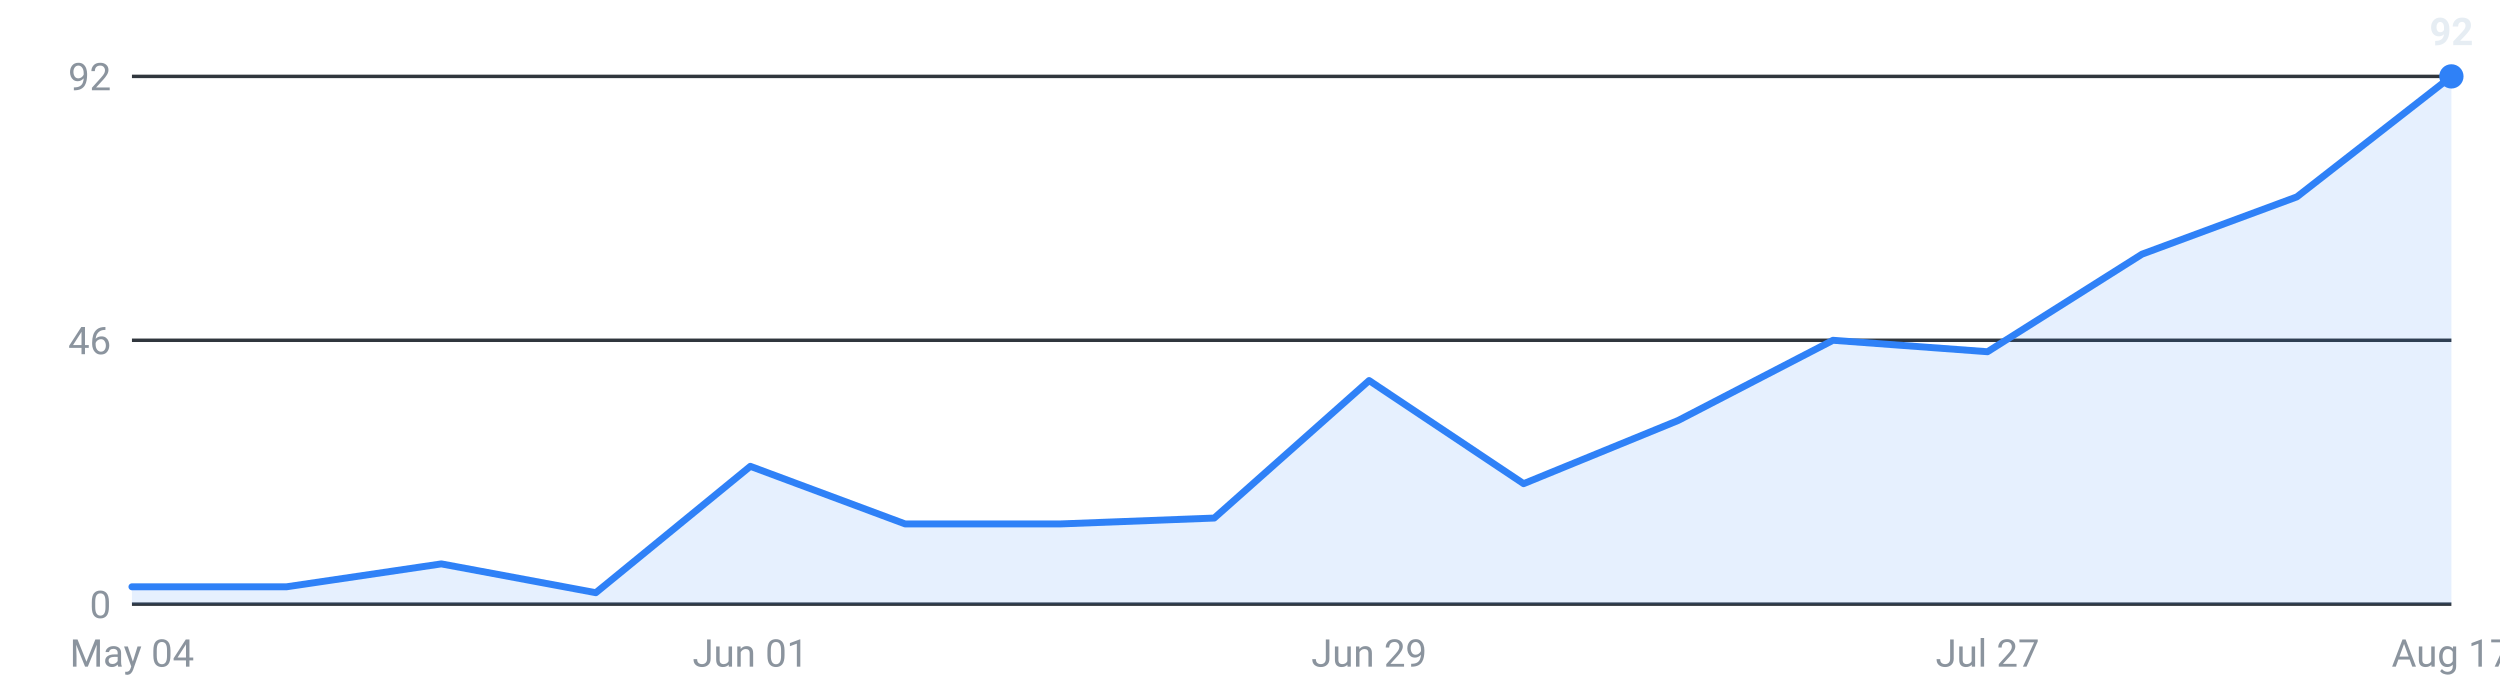
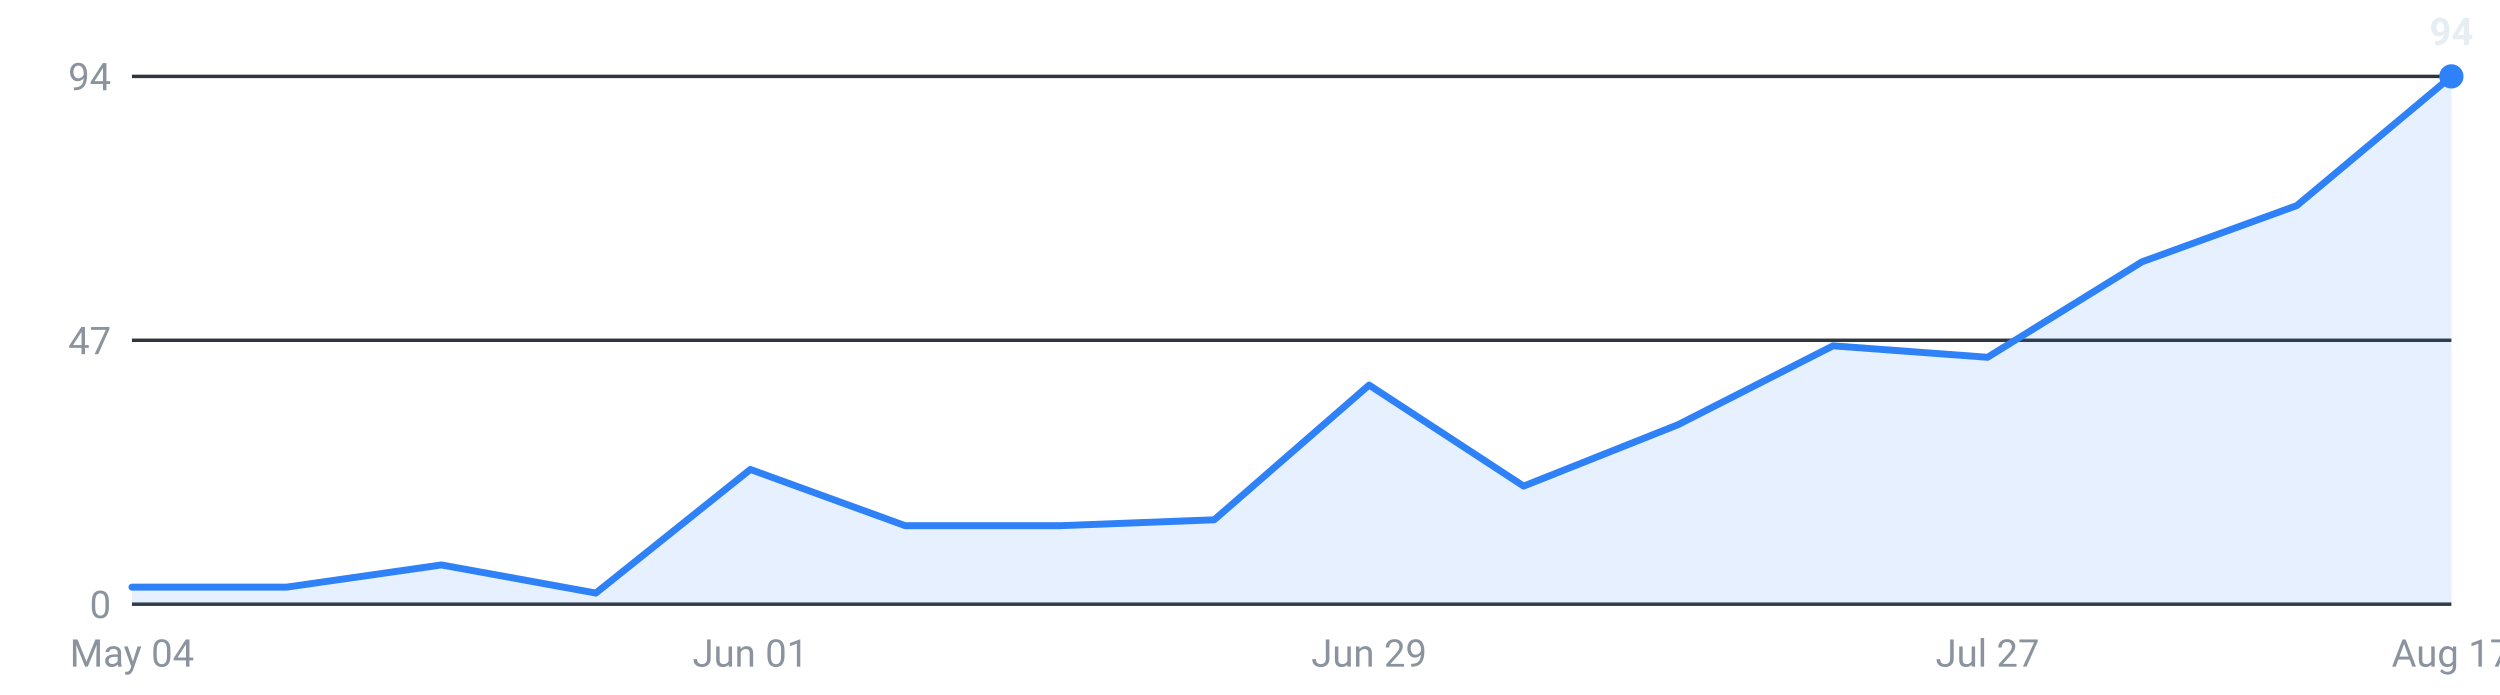
<svg xmlns="http://www.w3.org/2000/svg" viewBox="0 0 720 200" width="720" height="200" role="img" aria-label="Internships posted per week, last 16 weeks">
  <g font-family="-apple-system,Segoe UI,Roboto,sans-serif" font-size="11">
    <line x1="38" y1="174.0" x2="706" y2="174.0" stroke="#30363d" stroke-width="1" />
    <text x="32" y="178.0" text-anchor="end" fill="#8b949e">0</text>
    <line x1="38" y1="98.0" x2="706" y2="98.0" stroke="#30363d" stroke-width="1" />
-     <text x="32" y="102.0" text-anchor="end" fill="#8b949e">46</text>
+     <text x="32" y="102.0" text-anchor="end" fill="#8b949e">47</text>
    <line x1="38" y1="22.0" x2="706" y2="22.0" stroke="#30363d" stroke-width="1" />
-     <text x="32" y="26.0" text-anchor="end" fill="#8b949e">92</text>
-     <path d="M38.0,174 L38.0,169.0 L82.5,169.0 L127.1,162.4 L171.6,170.7 L216.1,134.3 L260.7,150.9 L305.2,150.9 L349.7,149.2 L394.3,109.6 L438.8,139.3 L483.3,121.1 L527.9,98.0 L572.4,101.3 L616.9,73.2 L661.5,56.7 L706.0,22.0 L706.0,174 Z" fill="#2f81f7" fill-opacity="0.12" />
-     <polyline points="38.0,169.0 82.5,169.0 127.1,162.4 171.6,170.7 216.1,134.3 260.7,150.9 305.2,150.9 349.7,149.2 394.3,109.6 438.8,139.3 483.3,121.1 527.9,98.0 572.4,101.3 616.9,73.2 661.5,56.7 706.0,22.0" fill="none" stroke="#2f81f7" stroke-width="2" stroke-linejoin="round" stroke-linecap="round" />
+     <text x="32" y="26.0" text-anchor="end" fill="#8b949e">94</text>
+     <path d="M38.0,174 L38.0,169.1 L82.5,169.1 L127.1,162.7 L171.6,170.8 L216.1,135.2 L260.7,151.4 L305.2,151.4 L349.7,149.7 L394.3,110.9 L438.8,140.0 L483.3,122.3 L527.9,99.6 L572.4,102.9 L616.9,75.4 L661.5,59.2 L706.0,22.0 L706.0,174 Z" fill="#2f81f7" fill-opacity="0.12" />
+     <polyline points="38.0,169.1 82.5,169.1 127.1,162.7 171.6,170.8 216.1,135.2 260.7,151.4 305.2,151.4 349.7,149.7 394.3,110.9 438.8,140.0 483.3,122.3 527.9,99.6 572.4,102.9 616.9,75.4 661.5,59.2 706.0,22.0" fill="none" stroke="#2f81f7" stroke-width="2" stroke-linejoin="round" stroke-linecap="round" />
    <circle cx="706.0" cy="22.0" r="3.5" fill="#2f81f7" />
-     <text x="706.0" y="13.0" text-anchor="middle" fill="#e6edf3" font-weight="600">92</text>
+     <text x="706.0" y="13.0" text-anchor="middle" fill="#e6edf3" font-weight="600">94</text>
    <text x="38.0" y="192" text-anchor="middle" fill="#8b949e">May 04</text>
    <text x="216.1" y="192" text-anchor="middle" fill="#8b949e">Jun 01</text>
    <text x="394.3" y="192" text-anchor="middle" fill="#8b949e">Jun 29</text>
    <text x="572.4" y="192" text-anchor="middle" fill="#8b949e">Jul 27</text>
    <text x="706.0" y="192" text-anchor="middle" fill="#8b949e">Aug 17</text>
  </g>
</svg>
